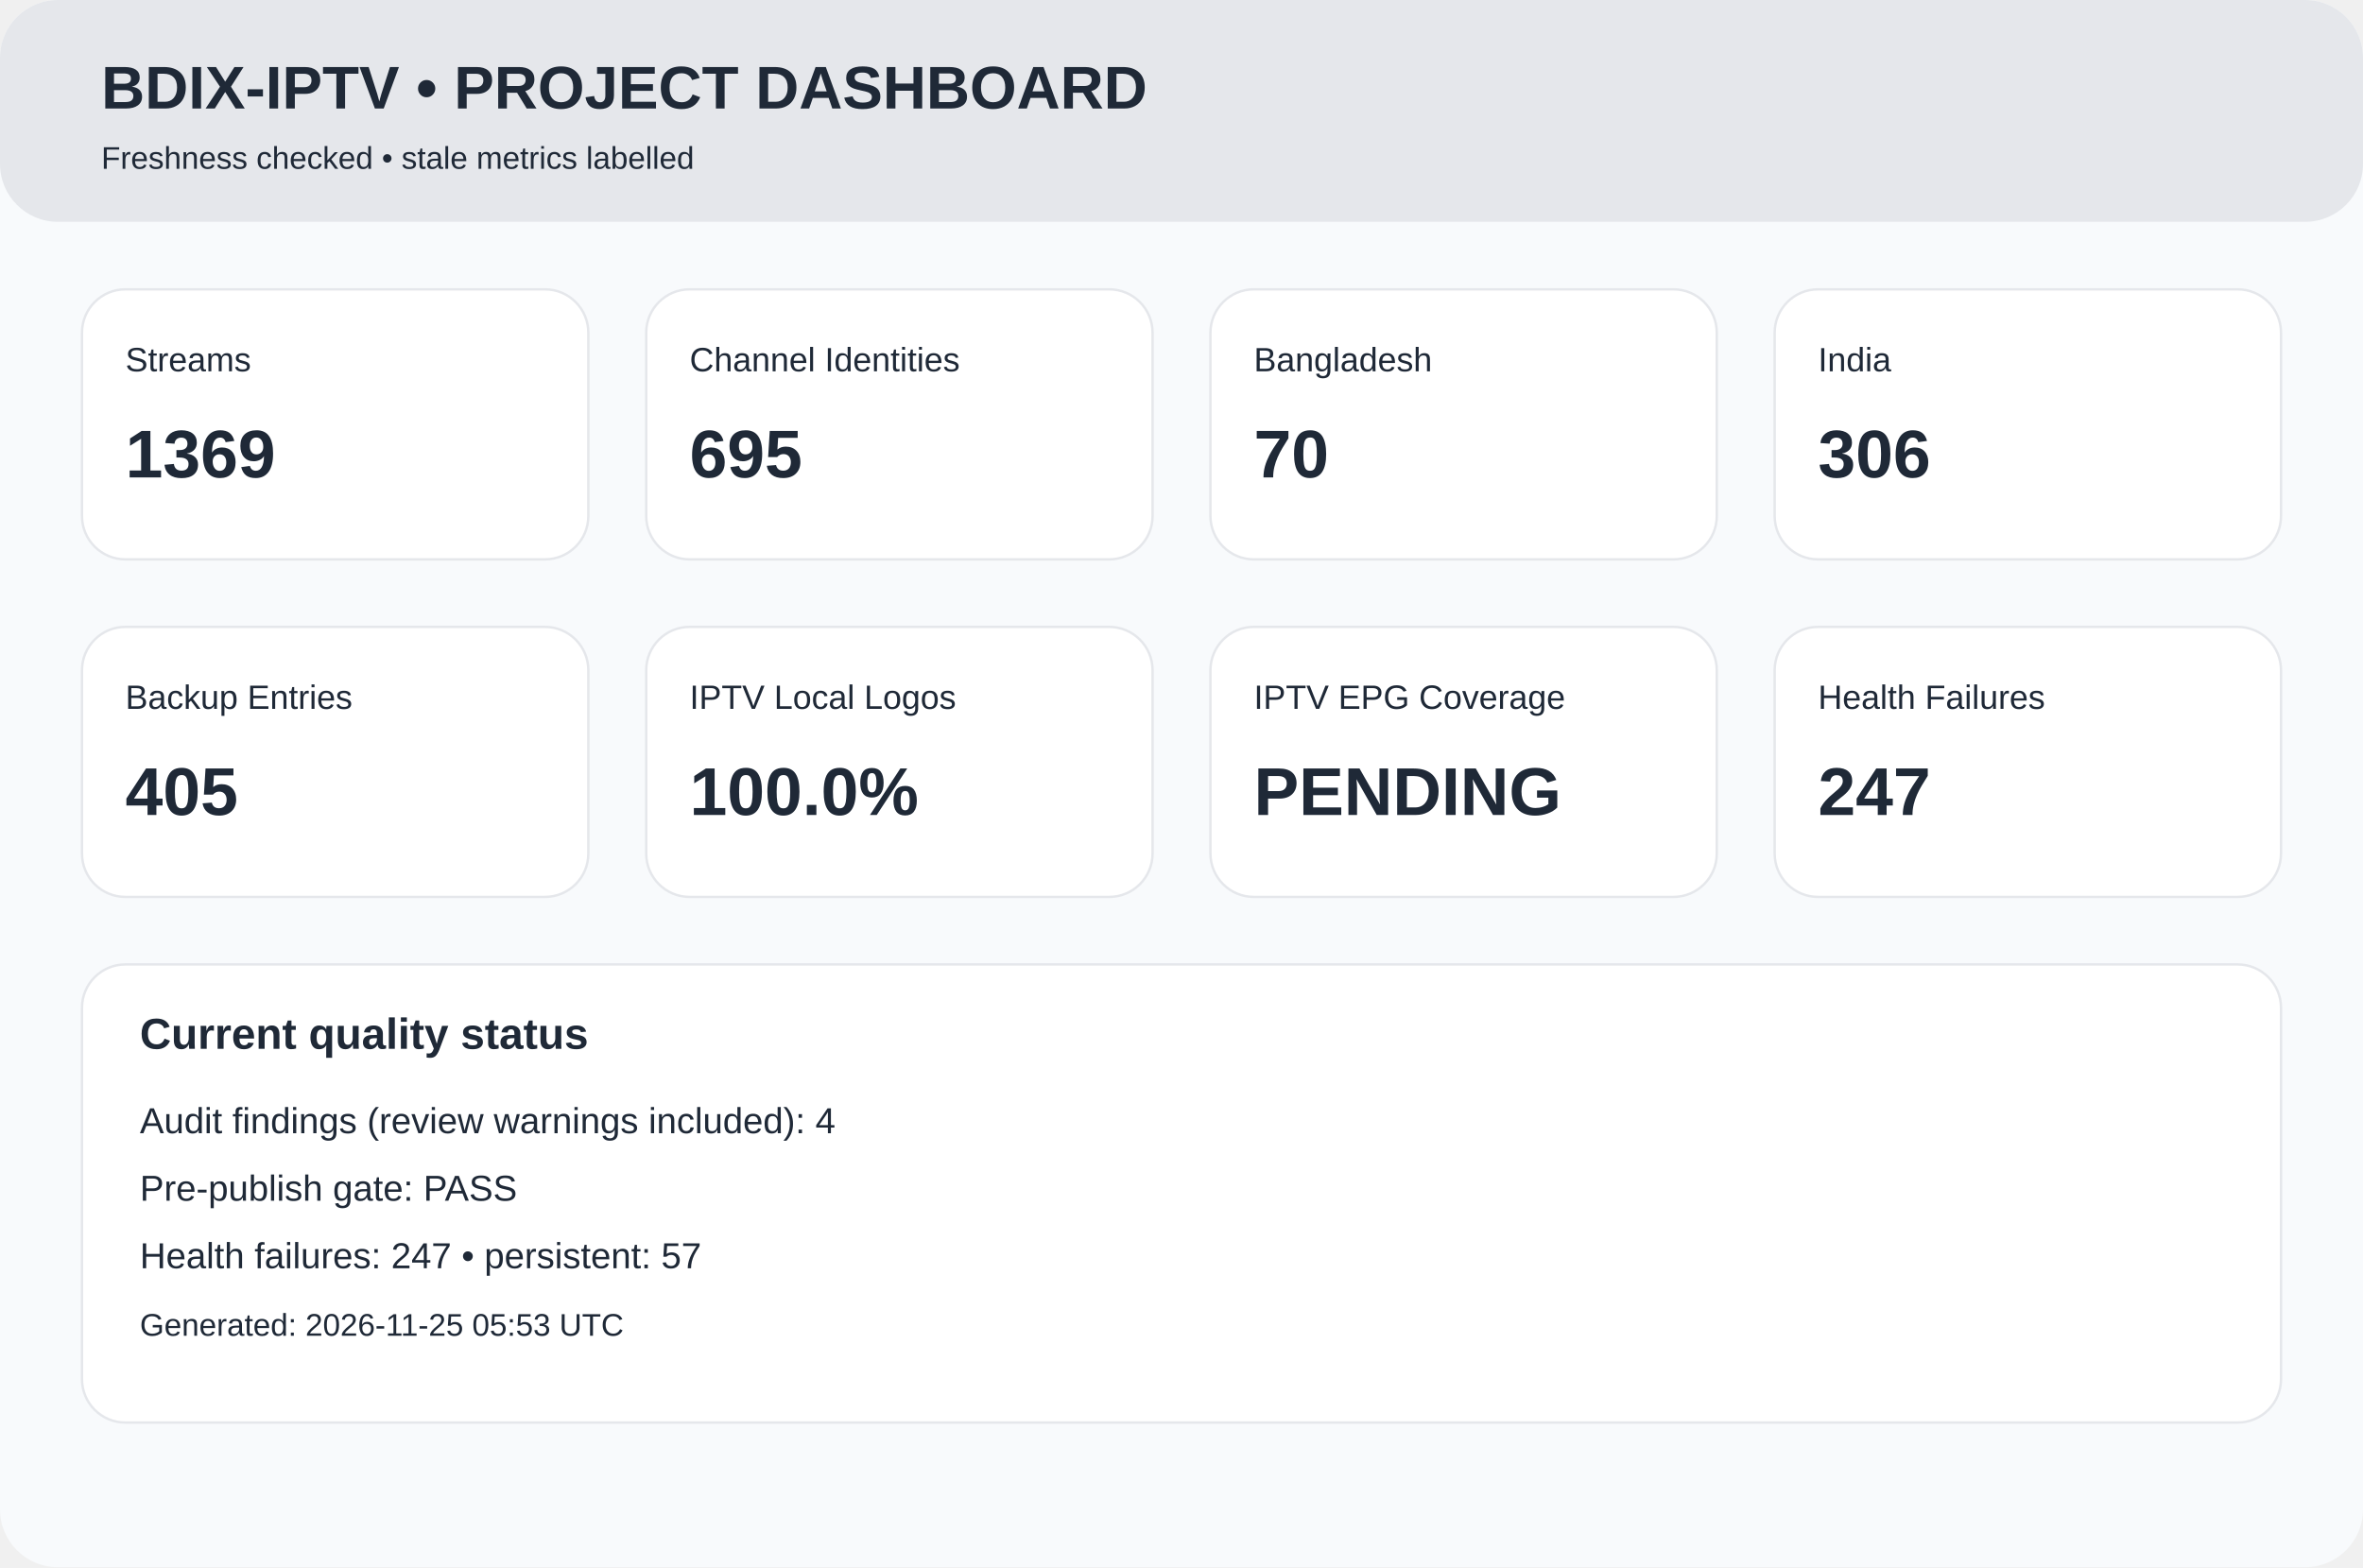
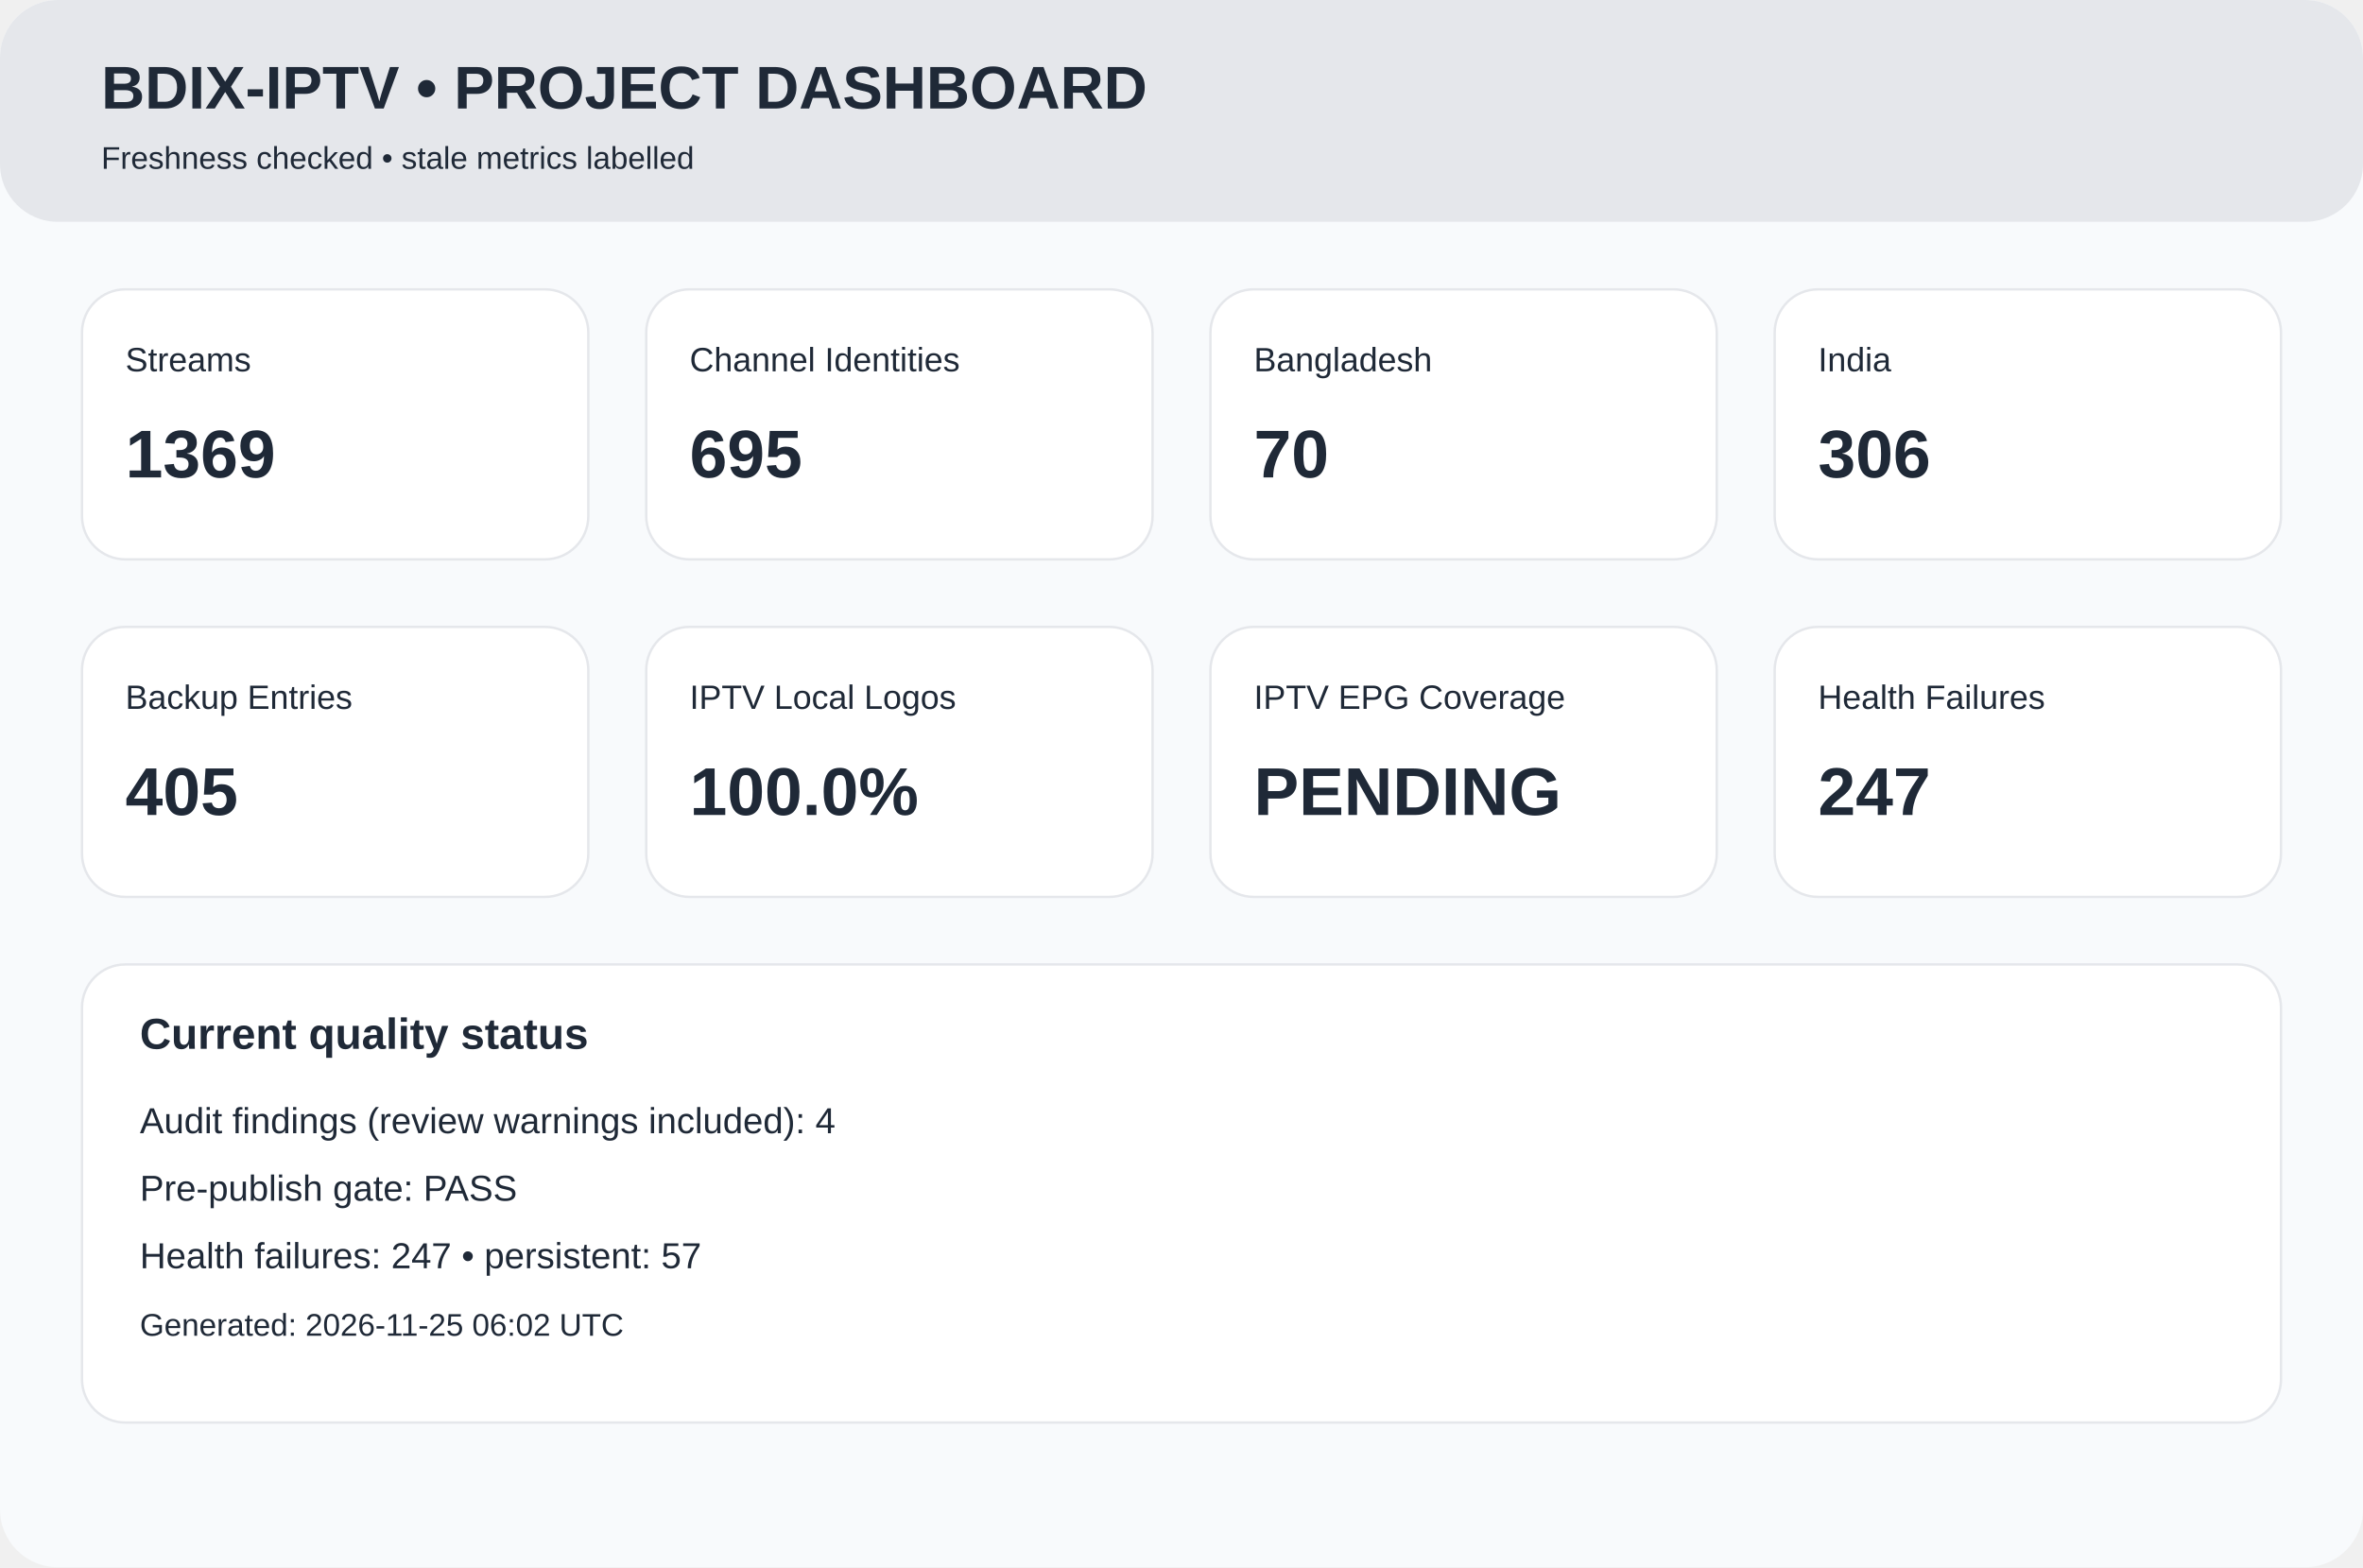
<svg xmlns="http://www.w3.org/2000/svg" width="980" height="650" viewBox="0 0 980 650">
  <rect width="980" height="650" rx="24" fill="#f8fafc" />
  <rect width="980" height="92" rx="24" fill="#e5e7eb" />
  <text x="42" y="45" font-family="Arial,Helvetica,sans-serif" font-size="25px" font-weight="700" fill="#1f2937">BDIX-IPTV • PROJECT DASHBOARD</text>
  <text x="42" y="70" font-family="Arial,Helvetica,sans-serif" font-size="13px" font-weight="400" fill="#1f2937">Freshness checked • stale metrics labelled</text>
  <rect x="34" y="120" width="210" height="112" rx="18" fill="white" stroke="#e5e7eb" />
  <text x="52" y="154" font-family="Arial,Helvetica,sans-serif" font-size="14px" font-weight="400" fill="#1f2937">Streams</text>
  <text x="52" y="198" font-family="Arial,Helvetica,sans-serif" font-size="28px" font-weight="700" fill="#1f2937">1369</text>
  <rect x="268" y="120" width="210" height="112" rx="18" fill="white" stroke="#e5e7eb" />
  <text x="286" y="154" font-family="Arial,Helvetica,sans-serif" font-size="14px" font-weight="400" fill="#1f2937">Channel Identities</text>
  <text x="286" y="198" font-family="Arial,Helvetica,sans-serif" font-size="28px" font-weight="700" fill="#1f2937">695</text>
  <rect x="502" y="120" width="210" height="112" rx="18" fill="white" stroke="#e5e7eb" />
  <text x="520" y="154" font-family="Arial,Helvetica,sans-serif" font-size="14px" font-weight="400" fill="#1f2937">Bangladesh</text>
  <text x="520" y="198" font-family="Arial,Helvetica,sans-serif" font-size="28px" font-weight="700" fill="#1f2937">70</text>
  <rect x="736" y="120" width="210" height="112" rx="18" fill="white" stroke="#e5e7eb" />
  <text x="754" y="154" font-family="Arial,Helvetica,sans-serif" font-size="14px" font-weight="400" fill="#1f2937">India</text>
  <text x="754" y="198" font-family="Arial,Helvetica,sans-serif" font-size="28px" font-weight="700" fill="#1f2937">306</text>
  <rect x="34" y="260" width="210" height="112" rx="18" fill="white" stroke="#e5e7eb" />
  <text x="52" y="294" font-family="Arial,Helvetica,sans-serif" font-size="14px" font-weight="400" fill="#1f2937">Backup Entries</text>
  <text x="52" y="338" font-family="Arial,Helvetica,sans-serif" font-size="28px" font-weight="700" fill="#1f2937">405</text>
  <rect x="268" y="260" width="210" height="112" rx="18" fill="white" stroke="#e5e7eb" />
  <text x="286" y="294" font-family="Arial,Helvetica,sans-serif" font-size="14px" font-weight="400" fill="#1f2937">IPTV Local Logos</text>
  <text x="286" y="338" font-family="Arial,Helvetica,sans-serif" font-size="28px" font-weight="700" fill="#1f2937">100.0%</text>
  <rect x="502" y="260" width="210" height="112" rx="18" fill="white" stroke="#e5e7eb" />
  <text x="520" y="294" font-family="Arial,Helvetica,sans-serif" font-size="14px" font-weight="400" fill="#1f2937">IPTV EPG Coverage</text>
  <text x="520" y="338" font-family="Arial,Helvetica,sans-serif" font-size="28px" font-weight="700" fill="#1f2937">PENDING</text>
  <rect x="736" y="260" width="210" height="112" rx="18" fill="white" stroke="#e5e7eb" />
  <text x="754" y="294" font-family="Arial,Helvetica,sans-serif" font-size="14px" font-weight="400" fill="#1f2937">Health Failures</text>
  <text x="754" y="338" font-family="Arial,Helvetica,sans-serif" font-size="28px" font-weight="700" fill="#1f2937">247</text>
  <rect x="34" y="400" width="912" height="190" rx="18" fill="white" stroke="#e5e7eb" />
  <text x="58" y="435" font-family="Arial,Helvetica,sans-serif" font-size="18px" font-weight="700" fill="#1f2937">Current quality status</text>
  <text x="58" y="470" font-family="Arial,Helvetica,sans-serif" font-size="15px" font-weight="400" fill="#1f2937">Audit findings (review warnings included): 4</text>
  <text x="58" y="498" font-family="Arial,Helvetica,sans-serif" font-size="15px" font-weight="400" fill="#1f2937">Pre-publish gate: PASS</text>
  <text x="58" y="526" font-family="Arial,Helvetica,sans-serif" font-size="15px" font-weight="400" fill="#1f2937">Health failures: 247 • persistent: 57</text>
-   <text x="58" y="554" font-family="Arial,Helvetica,sans-serif" font-size="13px" font-weight="400" fill="#1f2937">Generated: 2026-11-25 05:53 UTC</text>
+   <text x="58" y="554" font-family="Arial,Helvetica,sans-serif" font-size="13px" font-weight="400" fill="#1f2937">Generated: 2026-11-25 06:02 UTC</text>
</svg>
